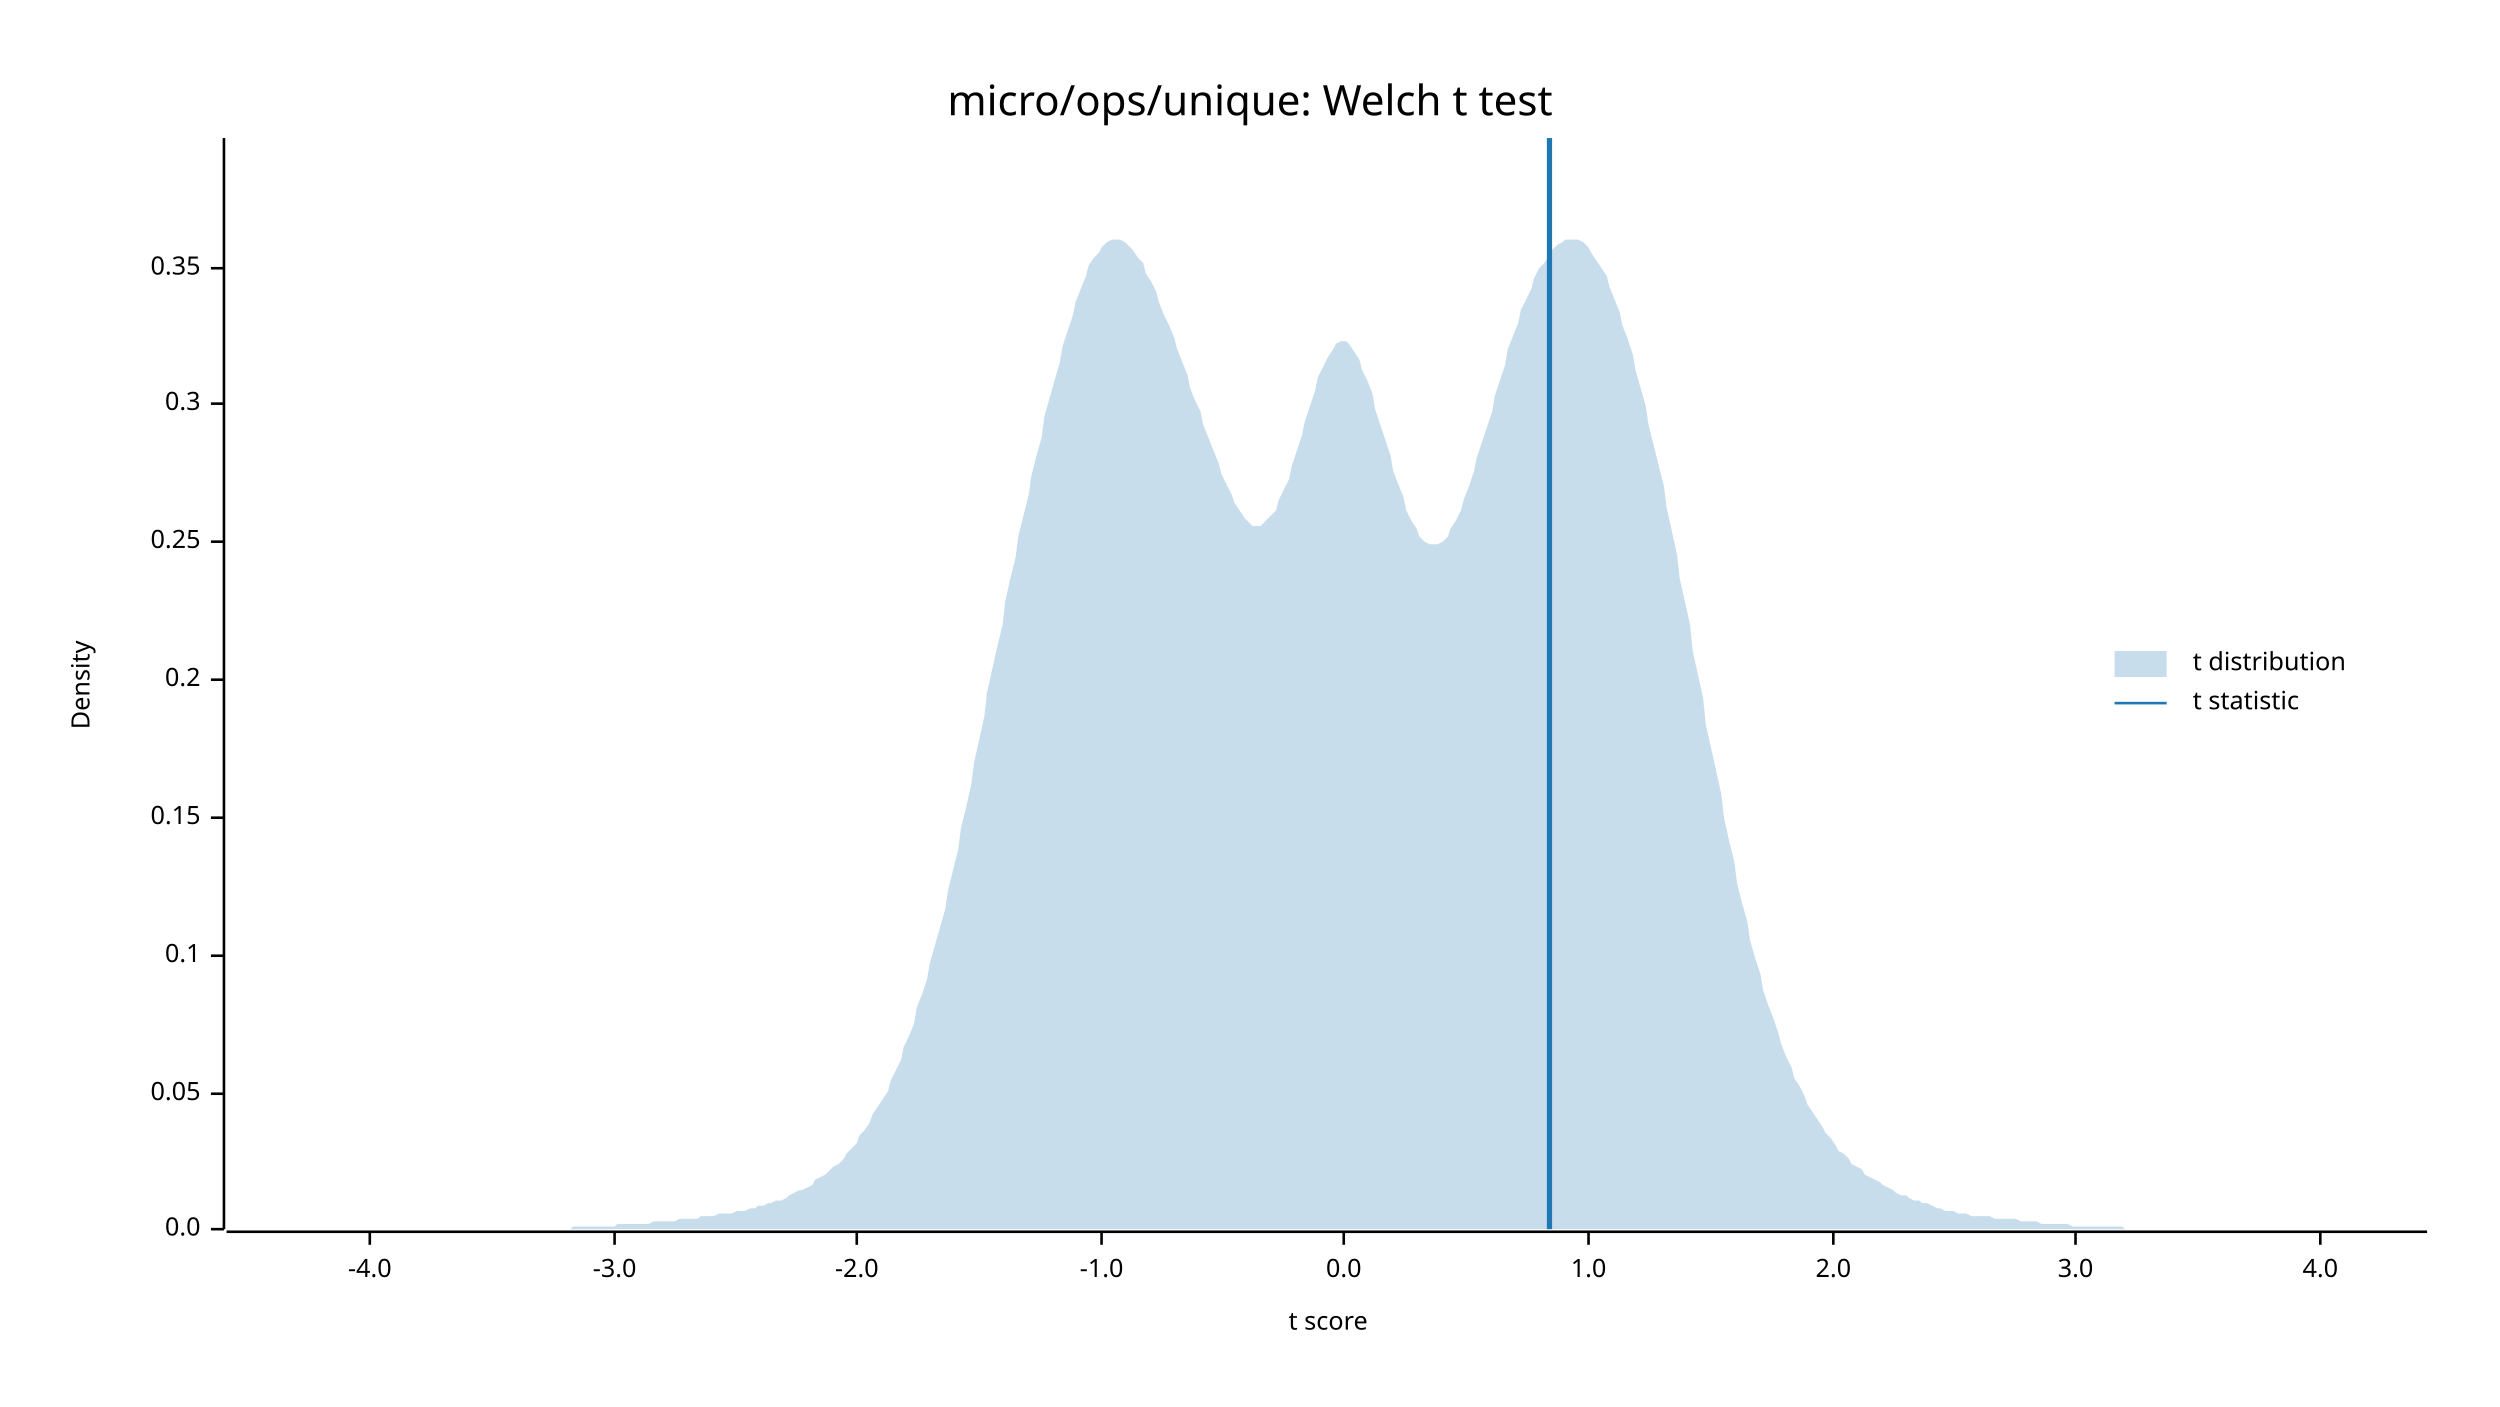
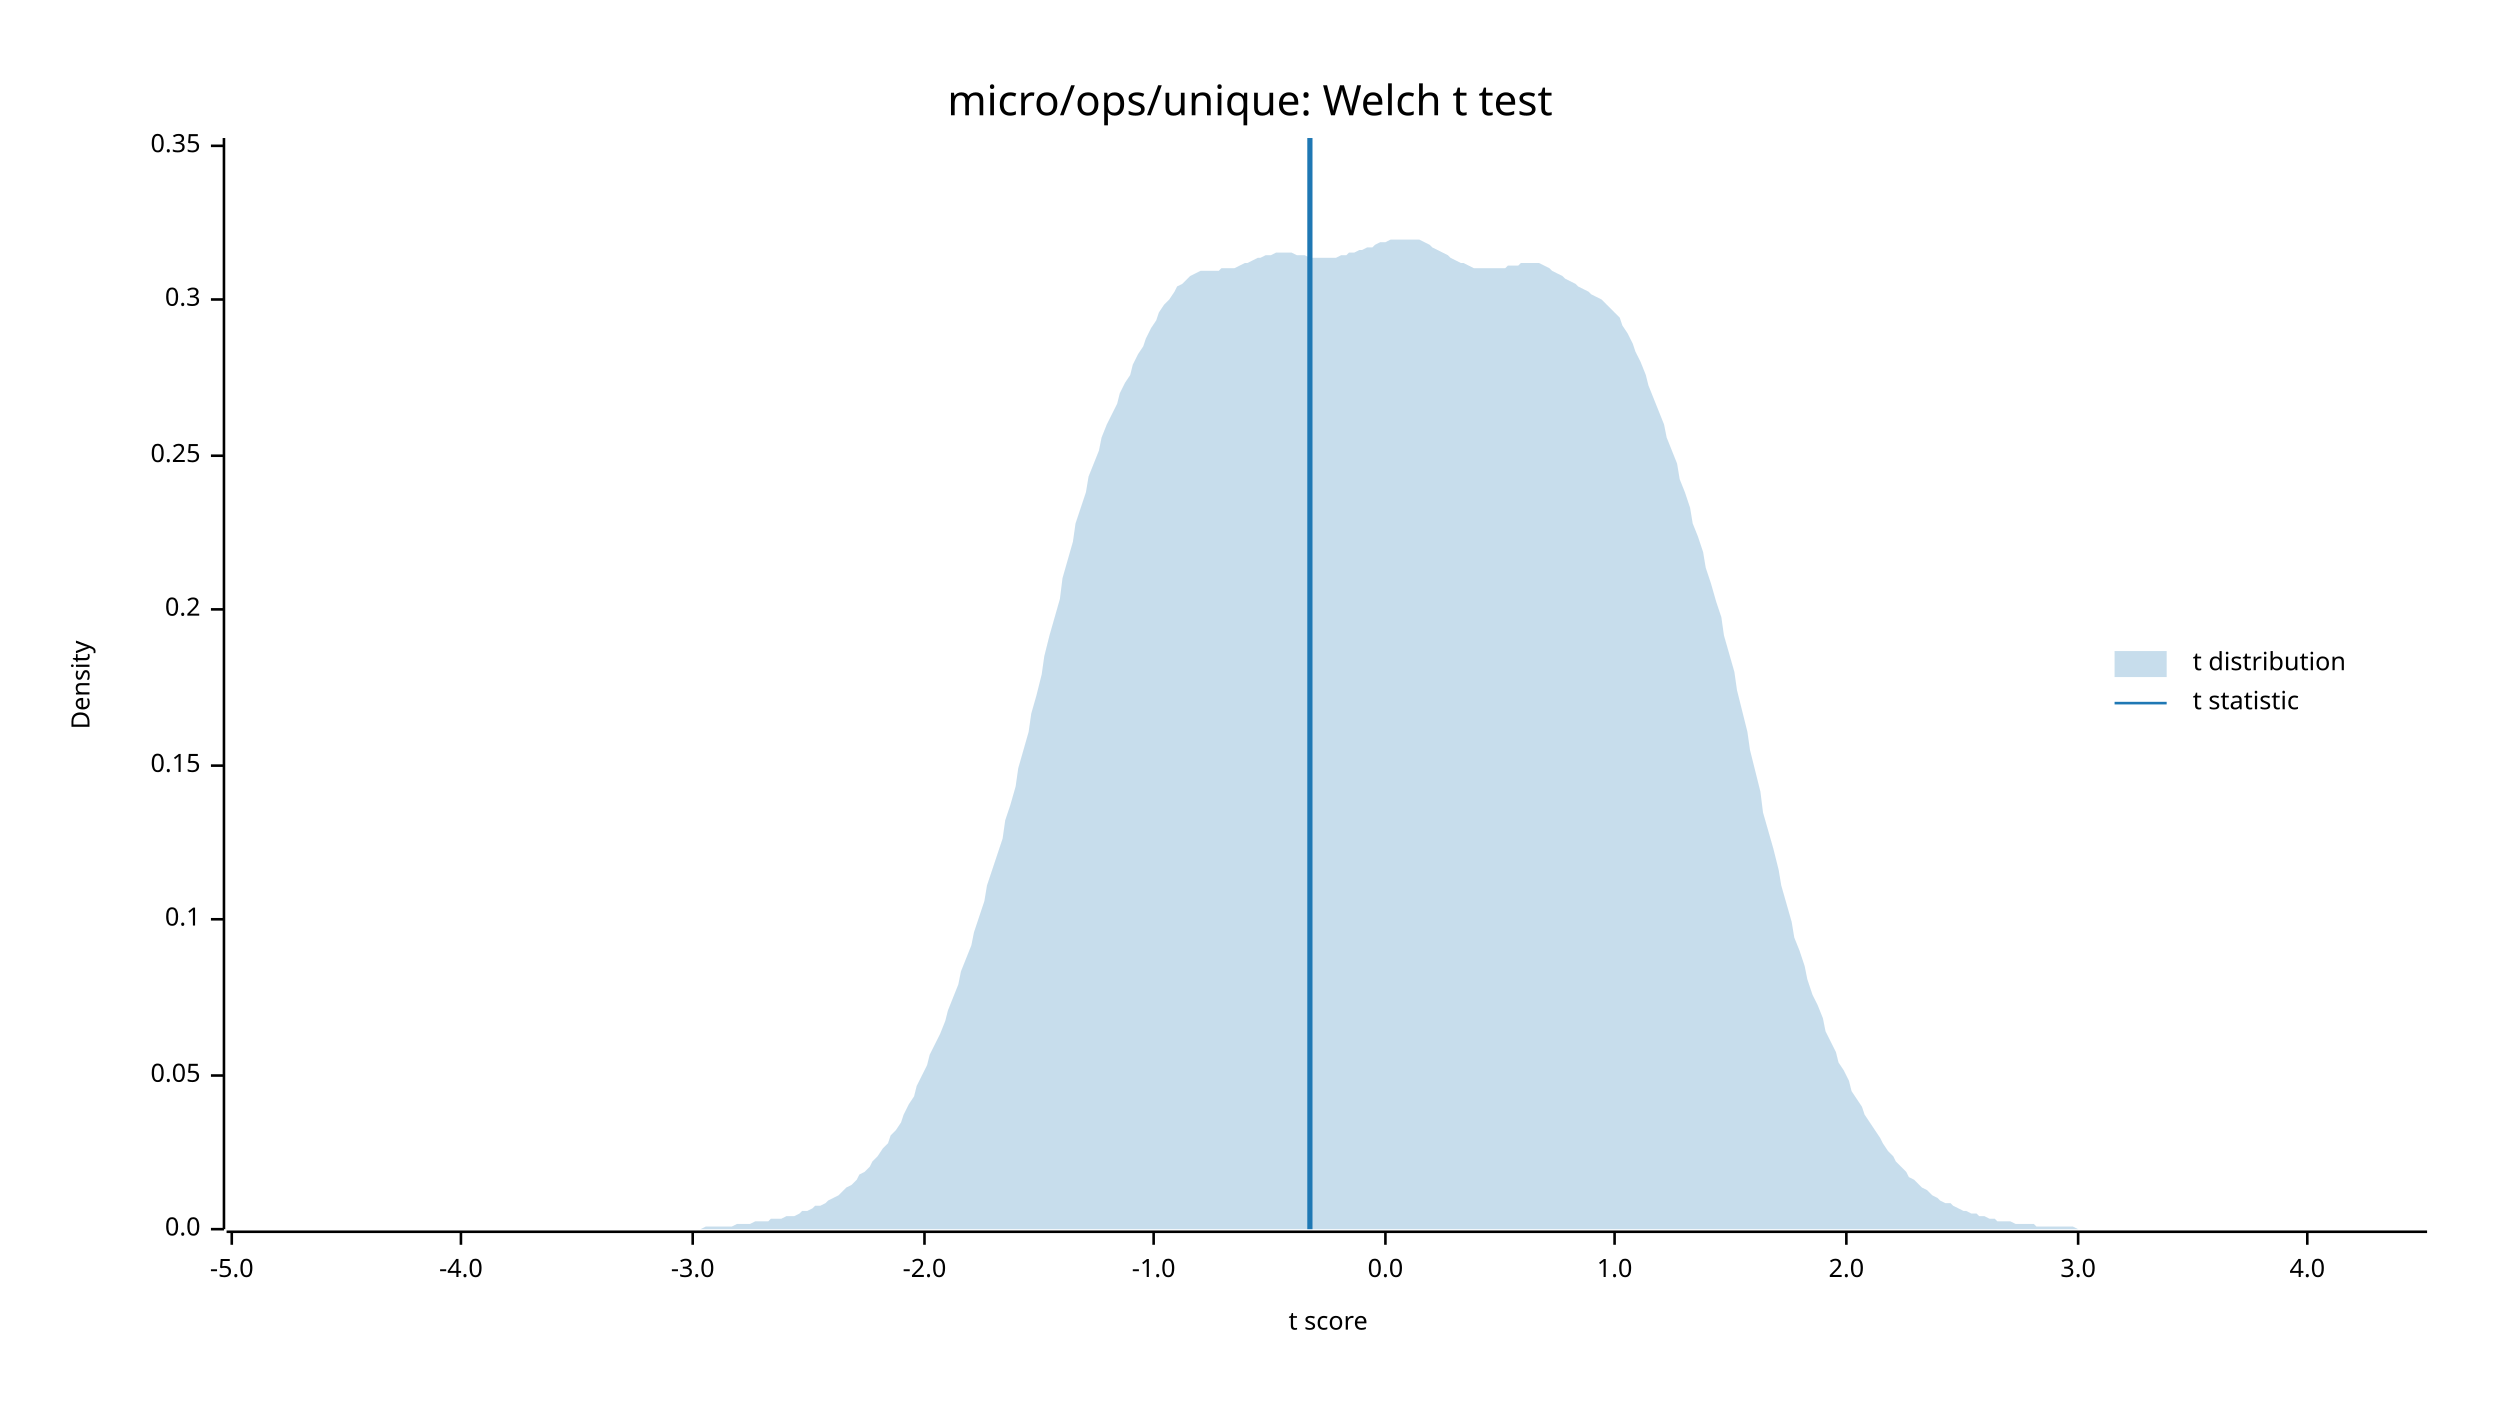
<svg xmlns="http://www.w3.org/2000/svg" width="960" height="540" viewBox="0 0 960 540">
  <text x="480" y="32" dy="0.76em" text-anchor="middle" font-family="sans-serif" font-size="16.129" opacity="1" fill="#000000">
micro/ops/unique: Welch t test
</text>
  <text x="27" y="263" dy="0.76em" text-anchor="middle" font-family="sans-serif" font-size="9.677" opacity="1" fill="#000000" transform="rotate(270, 27, 263)">
Density
</text>
  <text x="510" y="513" dy="-0.5ex" text-anchor="middle" font-family="sans-serif" font-size="9.677" opacity="1" fill="#000000">
t score
</text>
  <polyline fill="none" opacity="1" stroke="#000000" stroke-width="1" points="86,53 86,472 " />
  <text x="77" y="472" dy="0.5ex" text-anchor="end" font-family="sans-serif" font-size="9.677" opacity="1" fill="#000000">
0.0
</text>
  <polyline fill="none" opacity="1" stroke="#000000" stroke-width="1" points="81,472 86,472 " />
-   <text x="77" y="420" dy="0.5ex" text-anchor="end" font-family="sans-serif" font-size="9.677" opacity="1" fill="#000000">
+   <text x="77" y="413" dy="0.5ex" text-anchor="end" font-family="sans-serif" font-size="9.677" opacity="1" fill="#000000">
0.05
</text>
-   <polyline fill="none" opacity="1" stroke="#000000" stroke-width="1" points="81,420 86,420 " />
-   <text x="77" y="367" dy="0.5ex" text-anchor="end" font-family="sans-serif" font-size="9.677" opacity="1" fill="#000000">
+   <polyline fill="none" opacity="1" stroke="#000000" stroke-width="1" points="81,413 86,413 " />
+   <text x="77" y="353" dy="0.5ex" text-anchor="end" font-family="sans-serif" font-size="9.677" opacity="1" fill="#000000">
0.1
</text>
-   <polyline fill="none" opacity="1" stroke="#000000" stroke-width="1" points="81,367 86,367 " />
-   <text x="77" y="314" dy="0.5ex" text-anchor="end" font-family="sans-serif" font-size="9.677" opacity="1" fill="#000000">
+   <polyline fill="none" opacity="1" stroke="#000000" stroke-width="1" points="81,353 86,353 " />
+   <text x="77" y="294" dy="0.5ex" text-anchor="end" font-family="sans-serif" font-size="9.677" opacity="1" fill="#000000">
0.15
</text>
-   <polyline fill="none" opacity="1" stroke="#000000" stroke-width="1" points="81,314 86,314 " />
-   <text x="77" y="261" dy="0.5ex" text-anchor="end" font-family="sans-serif" font-size="9.677" opacity="1" fill="#000000">
+   <polyline fill="none" opacity="1" stroke="#000000" stroke-width="1" points="81,294 86,294 " />
+   <text x="77" y="234" dy="0.5ex" text-anchor="end" font-family="sans-serif" font-size="9.677" opacity="1" fill="#000000">
0.2
</text>
-   <polyline fill="none" opacity="1" stroke="#000000" stroke-width="1" points="81,261 86,261 " />
-   <text x="77" y="208" dy="0.5ex" text-anchor="end" font-family="sans-serif" font-size="9.677" opacity="1" fill="#000000">
+   <polyline fill="none" opacity="1" stroke="#000000" stroke-width="1" points="81,234 86,234 " />
+   <text x="77" y="175" dy="0.5ex" text-anchor="end" font-family="sans-serif" font-size="9.677" opacity="1" fill="#000000">
0.25
</text>
-   <polyline fill="none" opacity="1" stroke="#000000" stroke-width="1" points="81,208 86,208 " />
-   <text x="77" y="155" dy="0.5ex" text-anchor="end" font-family="sans-serif" font-size="9.677" opacity="1" fill="#000000">
+   <polyline fill="none" opacity="1" stroke="#000000" stroke-width="1" points="81,175 86,175 " />
+   <text x="77" y="115" dy="0.5ex" text-anchor="end" font-family="sans-serif" font-size="9.677" opacity="1" fill="#000000">
0.3
</text>
-   <polyline fill="none" opacity="1" stroke="#000000" stroke-width="1" points="81,155 86,155 " />
-   <text x="77" y="103" dy="0.5ex" text-anchor="end" font-family="sans-serif" font-size="9.677" opacity="1" fill="#000000">
+   <polyline fill="none" opacity="1" stroke="#000000" stroke-width="1" points="81,115 86,115 " />
+   <text x="77" y="56" dy="0.5ex" text-anchor="end" font-family="sans-serif" font-size="9.677" opacity="1" fill="#000000">
0.35
</text>
-   <polyline fill="none" opacity="1" stroke="#000000" stroke-width="1" points="81,103 86,103 " />
+   <polyline fill="none" opacity="1" stroke="#000000" stroke-width="1" points="81,56 86,56 " />
  <polyline fill="none" opacity="1" stroke="#000000" stroke-width="1" points="87,473 932,473 " />
-   <text x="142" y="483" dy="0.76em" text-anchor="middle" font-family="sans-serif" font-size="9.677" opacity="1" fill="#000000">
+   <text x="89" y="483" dy="0.76em" text-anchor="middle" font-family="sans-serif" font-size="9.677" opacity="1" fill="#000000">
+ -5.0
+ </text>
+   <polyline fill="none" opacity="1" stroke="#000000" stroke-width="1" points="89,473 89,478 " />
+   <text x="177" y="483" dy="0.76em" text-anchor="middle" font-family="sans-serif" font-size="9.677" opacity="1" fill="#000000">
-4.0
</text>
-   <polyline fill="none" opacity="1" stroke="#000000" stroke-width="1" points="142,473 142,478 " />
-   <text x="236" y="483" dy="0.76em" text-anchor="middle" font-family="sans-serif" font-size="9.677" opacity="1" fill="#000000">
+   <polyline fill="none" opacity="1" stroke="#000000" stroke-width="1" points="177,473 177,478 " />
+   <text x="266" y="483" dy="0.76em" text-anchor="middle" font-family="sans-serif" font-size="9.677" opacity="1" fill="#000000">
-3.0
</text>
-   <polyline fill="none" opacity="1" stroke="#000000" stroke-width="1" points="236,473 236,478 " />
-   <text x="329" y="483" dy="0.76em" text-anchor="middle" font-family="sans-serif" font-size="9.677" opacity="1" fill="#000000">
+   <polyline fill="none" opacity="1" stroke="#000000" stroke-width="1" points="266,473 266,478 " />
+   <text x="355" y="483" dy="0.76em" text-anchor="middle" font-family="sans-serif" font-size="9.677" opacity="1" fill="#000000">
-2.0
</text>
-   <polyline fill="none" opacity="1" stroke="#000000" stroke-width="1" points="329,473 329,478 " />
-   <text x="423" y="483" dy="0.76em" text-anchor="middle" font-family="sans-serif" font-size="9.677" opacity="1" fill="#000000">
+   <polyline fill="none" opacity="1" stroke="#000000" stroke-width="1" points="355,473 355,478 " />
+   <text x="443" y="483" dy="0.76em" text-anchor="middle" font-family="sans-serif" font-size="9.677" opacity="1" fill="#000000">
-1.0
</text>
-   <polyline fill="none" opacity="1" stroke="#000000" stroke-width="1" points="423,473 423,478 " />
-   <text x="516" y="483" dy="0.76em" text-anchor="middle" font-family="sans-serif" font-size="9.677" opacity="1" fill="#000000">
+   <polyline fill="none" opacity="1" stroke="#000000" stroke-width="1" points="443,473 443,478 " />
+   <text x="532" y="483" dy="0.76em" text-anchor="middle" font-family="sans-serif" font-size="9.677" opacity="1" fill="#000000">
0.0
</text>
-   <polyline fill="none" opacity="1" stroke="#000000" stroke-width="1" points="516,473 516,478 " />
-   <text x="610" y="483" dy="0.76em" text-anchor="middle" font-family="sans-serif" font-size="9.677" opacity="1" fill="#000000">
+   <polyline fill="none" opacity="1" stroke="#000000" stroke-width="1" points="532,473 532,478 " />
+   <text x="620" y="483" dy="0.76em" text-anchor="middle" font-family="sans-serif" font-size="9.677" opacity="1" fill="#000000">
1.0
</text>
-   <polyline fill="none" opacity="1" stroke="#000000" stroke-width="1" points="610,473 610,478 " />
-   <text x="704" y="483" dy="0.76em" text-anchor="middle" font-family="sans-serif" font-size="9.677" opacity="1" fill="#000000">
+   <polyline fill="none" opacity="1" stroke="#000000" stroke-width="1" points="620,473 620,478 " />
+   <text x="709" y="483" dy="0.76em" text-anchor="middle" font-family="sans-serif" font-size="9.677" opacity="1" fill="#000000">
2.0
</text>
-   <polyline fill="none" opacity="1" stroke="#000000" stroke-width="1" points="704,473 704,478 " />
-   <text x="797" y="483" dy="0.76em" text-anchor="middle" font-family="sans-serif" font-size="9.677" opacity="1" fill="#000000">
+   <polyline fill="none" opacity="1" stroke="#000000" stroke-width="1" points="709,473 709,478 " />
+   <text x="798" y="483" dy="0.76em" text-anchor="middle" font-family="sans-serif" font-size="9.677" opacity="1" fill="#000000">
3.0
</text>
-   <polyline fill="none" opacity="1" stroke="#000000" stroke-width="1" points="797,473 797,478 " />
-   <text x="891" y="483" dy="0.76em" text-anchor="middle" font-family="sans-serif" font-size="9.677" opacity="1" fill="#000000">
+   <polyline fill="none" opacity="1" stroke="#000000" stroke-width="1" points="798,473 798,478 " />
+   <text x="886" y="483" dy="0.76em" text-anchor="middle" font-family="sans-serif" font-size="9.677" opacity="1" fill="#000000">
4.0
</text>
-   <polyline fill="none" opacity="1" stroke="#000000" stroke-width="1" points="891,473 891,478 " />
-   <polygon opacity="0.25" fill="#1F78B4" points="87,472 88,472 90,472 92,472 93,472 95,472 97,472 98,472 100,472 102,472 103,472 105,472 107,472 109,472 110,472 112,472 114,472 115,472 117,472 119,472 120,472 122,472 124,472 125,472 127,472 129,472 131,472 132,472 134,472 136,472 137,472 139,472 141,472 142,472 144,472 146,472 147,472 149,472 151,472 153,472 154,472 156,472 158,472 159,472 161,472 163,472 164,472 166,472 168,472 169,472 171,472 173,472 175,472 176,472 178,472 180,472 181,472 183,472 185,472 186,472 188,472 190,472 191,472 193,472 195,472 197,472 198,472 200,472 202,472 203,472 205,472 207,472 208,472 210,472 212,472 214,472 215,472 217,472 219,472 220,471 222,471 224,471 225,471 227,471 229,471 230,471 232,471 234,471 236,471 237,470 239,470 241,470 242,470 244,470 246,470 247,470 249,470 251,469 252,469 254,469 256,469 258,469 259,469 261,468 263,468 264,468 266,468 268,468 269,467 271,467 273,467 274,467 276,466 278,466 280,466 281,466 283,465 285,465 286,465 288,464 290,464 291,463 293,463 295,462 296,462 298,461 300,461 302,460 303,459 305,458 307,457 308,457 310,456 312,455 313,453 315,452 317,451 318,450 320,448 322,447 324,445 325,443 327,441 329,439 330,436 332,434 334,431 335,428 337,425 339,422 341,419 342,415 344,411 346,407 347,402 349,398 351,393 352,387 354,382 356,376 357,370 359,363 361,356 363,349 364,342 366,334 368,326 369,318 371,310 373,301 374,293 376,284 378,275 379,266 381,257 383,248 385,240 386,231 388,222 390,214 391,206 393,198 395,190 396,183 398,175 400,168 401,160 403,153 405,146 407,139 408,133 410,127 412,121 413,116 415,111 417,106 418,102 420,99 422,97 423,95 425,93 427,92 429,92 430,92 432,93 434,95 435,96 437,99 439,101 440,105 442,108 444,112 445,116 447,121 449,125 451,130 452,134 454,139 456,144 457,149 459,154 461,158 462,163 464,168 466,173 468,178 469,182 471,186 473,190 474,193 476,196 478,199 479,200 481,202 483,202 484,202 486,200 488,198 490,196 491,192 493,188 495,184 496,179 498,173 500,167 501,162 503,156 505,150 506,145 508,141 510,137 512,134 513,132 515,131 517,131 518,132 520,135 522,138 523,142 525,146 527,151 528,157 530,163 532,169 534,175 535,181 537,186 539,191 540,196 542,200 544,203 545,206 547,208 549,209 550,209 552,209 554,208 556,206 557,203 559,200 561,196 562,192 564,187 566,181 567,176 569,170 571,164 573,158 574,152 576,146 578,140 579,134 581,129 583,124 584,119 586,115 588,111 589,107 591,103 593,101 595,98 596,96 598,94 600,93 601,92 603,92 605,92 606,92 608,93 610,95 611,97 613,100 615,103 617,106 618,110 620,115 622,120 623,125 625,130 627,136 628,142 630,149 632,156 633,163 635,171 637,179 639,187 640,195 642,204 644,213 645,222 647,231 649,240 650,250 652,259 654,268 655,278 657,287 659,296 661,305 662,314 664,323 666,331 667,339 669,347 671,354 672,361 674,368 676,374 677,380 679,386 681,391 683,397 684,401 686,406 688,410 689,414 691,417 693,421 694,424 696,427 698,430 700,433 701,435 703,437 705,440 706,442 708,443 710,445 711,447 713,448 715,449 716,451 718,452 720,453 722,454 723,455 725,456 727,457 728,458 730,459 732,459 733,460 735,461 737,461 738,462 740,462 742,463 744,464 745,464 747,465 749,465 750,465 752,466 754,466 755,466 757,467 759,467 760,467 762,467 764,467 766,468 767,468 769,468 771,468 772,468 774,468 776,469 777,469 779,469 781,469 782,469 784,470 786,470 788,470 789,470 791,470 793,470 794,470 796,471 798,471 799,471 801,471 803,471 804,471 806,471 808,471 810,471 811,471 813,471 815,471 816,472 818,472 820,472 821,472 823,472 825,472 827,472 828,472 830,472 832,472 833,472 835,472 837,472 838,472 840,472 842,472 843,472 845,472 847,472 849,472 850,472 852,472 854,472 855,472 857,472 859,472 860,472 862,472 864,472 865,472 867,472 869,472 871,472 872,472 874,472 876,472 877,472 879,472 881,472 882,472 884,472 886,472 887,472 889,472 891,472 893,472 894,472 896,472 898,472 899,472 901,472 903,472 904,472 906,472 908,472 909,472 911,472 913,472 915,472 916,472 918,472 920,472 921,472 923,472 925,472 926,472 928,472 930,472 932,472 932,472 87,472 " />
-   <polyline fill="none" opacity="1" stroke="#1F78B4" stroke-width="2" points="595,472 595,53 " />
+   <polyline fill="none" opacity="1" stroke="#000000" stroke-width="1" points="886,473 886,478 " />
+   <polygon opacity="0.25" fill="#1F78B4" points="87,472 88,472 90,472 92,472 93,472 95,472 97,472 98,472 100,472 102,472 103,472 105,472 107,472 109,472 110,472 112,472 114,472 115,472 117,472 119,472 120,472 122,472 124,472 125,472 127,472 129,472 131,472 132,472 134,472 136,472 137,472 139,472 141,472 142,472 144,472 146,472 147,472 149,472 151,472 153,472 154,472 156,472 158,472 159,472 161,472 163,472 164,472 166,472 168,472 169,472 171,472 173,472 175,472 176,472 178,472 180,472 181,472 183,472 185,472 186,472 188,472 190,472 191,472 193,472 195,472 197,472 198,472 200,472 202,472 203,472 205,472 207,472 208,472 210,472 212,472 214,472 215,472 217,472 219,472 220,472 222,472 224,472 225,472 227,472 229,472 230,472 232,472 234,472 236,472 237,472 239,472 241,472 242,472 244,472 246,472 247,472 249,472 251,472 252,472 254,472 256,472 258,472 259,472 261,472 263,472 264,472 266,472 268,472 269,472 271,471 273,471 274,471 276,471 278,471 280,471 281,471 283,470 285,470 286,470 288,470 290,469 291,469 293,469 295,469 296,468 298,468 300,468 302,467 303,467 305,467 307,466 308,465 310,465 312,464 313,463 315,463 317,462 318,461 320,460 322,459 324,457 325,456 327,455 329,453 330,451 332,450 334,448 335,446 337,444 339,441 341,439 342,436 344,434 346,431 347,428 349,424 351,421 352,417 354,413 356,409 357,405 359,401 361,397 363,392 364,388 366,383 368,378 369,373 371,368 373,363 374,358 376,352 378,346 379,340 381,334 383,328 385,322 386,315 388,309 390,302 391,295 393,288 395,281 396,274 398,267 400,259 401,252 403,244 405,237 407,230 408,222 410,215 412,208 413,201 415,195 417,189 418,183 420,178 422,173 423,168 425,163 427,159 429,155 430,151 432,147 434,144 435,140 437,136 439,133 440,130 442,126 444,123 445,120 447,117 449,115 451,112 452,110 454,109 456,107 457,106 459,105 461,104 462,104 464,104 466,104 468,104 469,103 471,103 473,103 474,103 476,102 478,101 479,101 481,100 483,99 484,99 486,98 488,98 490,97 491,97 493,97 495,97 496,97 498,98 500,98 501,98 503,99 505,99 506,99 508,99 510,99 512,99 513,99 515,98 517,98 518,97 520,97 522,96 523,96 525,95 527,95 528,94 530,93 532,93 534,92 535,92 537,92 539,92 540,92 542,92 544,92 545,92 547,93 549,94 550,95 552,96 554,97 556,98 557,99 559,100 561,101 562,101 564,102 566,103 567,103 569,103 571,103 573,103 574,103 576,103 578,103 579,102 581,102 583,102 584,101 586,101 588,101 589,101 591,101 593,102 595,103 596,104 598,105 600,106 601,107 603,108 605,109 606,110 608,111 610,112 611,113 613,114 615,115 617,117 618,118 620,120 622,122 623,125 625,128 627,132 628,135 630,139 632,144 633,148 635,153 637,158 639,163 640,168 642,173 644,178 645,184 647,189 649,195 650,201 652,206 654,212 655,218 657,224 659,231 661,237 662,244 664,251 666,258 667,265 669,273 671,281 672,288 674,296 676,304 677,312 679,319 681,326 683,334 684,340 686,347 688,354 689,360 691,365 693,371 694,376 696,382 698,386 700,391 701,396 703,400 705,404 706,408 708,411 710,415 711,419 713,422 715,425 716,428 718,431 720,434 722,437 723,439 725,442 727,444 728,446 730,448 732,450 733,452 735,453 737,455 738,456 740,457 742,459 744,460 745,461 747,462 749,462 750,463 752,464 754,465 755,465 757,466 759,466 760,467 762,467 764,468 766,468 767,469 769,469 771,469 772,469 774,470 776,470 777,470 779,470 781,470 782,471 784,471 786,471 788,471 789,471 791,471 793,471 794,471 796,471 798,472 799,472 801,472 803,472 804,472 806,472 808,472 810,472 811,472 813,472 815,472 816,472 818,472 820,472 821,472 823,472 825,472 827,472 828,472 830,472 832,472 833,472 835,472 837,472 838,472 840,472 842,472 843,472 845,472 847,472 849,472 850,472 852,472 854,472 855,472 857,472 859,472 860,472 862,472 864,472 865,472 867,472 869,472 871,472 872,472 874,472 876,472 877,472 879,472 881,472 882,472 884,472 886,472 887,472 889,472 891,472 893,472 894,472 896,472 898,472 899,472 901,472 903,472 904,472 906,472 908,472 909,472 911,472 913,472 915,472 916,472 918,472 920,472 921,472 923,472 925,472 926,472 928,472 930,472 932,472 932,472 87,472 " />
+   <polyline fill="none" opacity="1" stroke="#1F78B4" stroke-width="2" points="503,472 503,53 " />
  <text x="842" y="250" dy="0.76em" text-anchor="start" font-family="sans-serif" font-size="9.677" opacity="1" fill="#000000">
t distribution
</text>
  <text x="842" y="265" dy="0.76em" text-anchor="start" font-family="sans-serif" font-size="9.677" opacity="1" fill="#000000">
t statistic
</text>
  <rect x="812" y="250" width="20" height="10" opacity="0.25" fill="#1F78B4" stroke="none" />
  <polyline fill="none" opacity="1" stroke="#1F78B4" stroke-width="1" points="812,270 832,270 " />
</svg>
